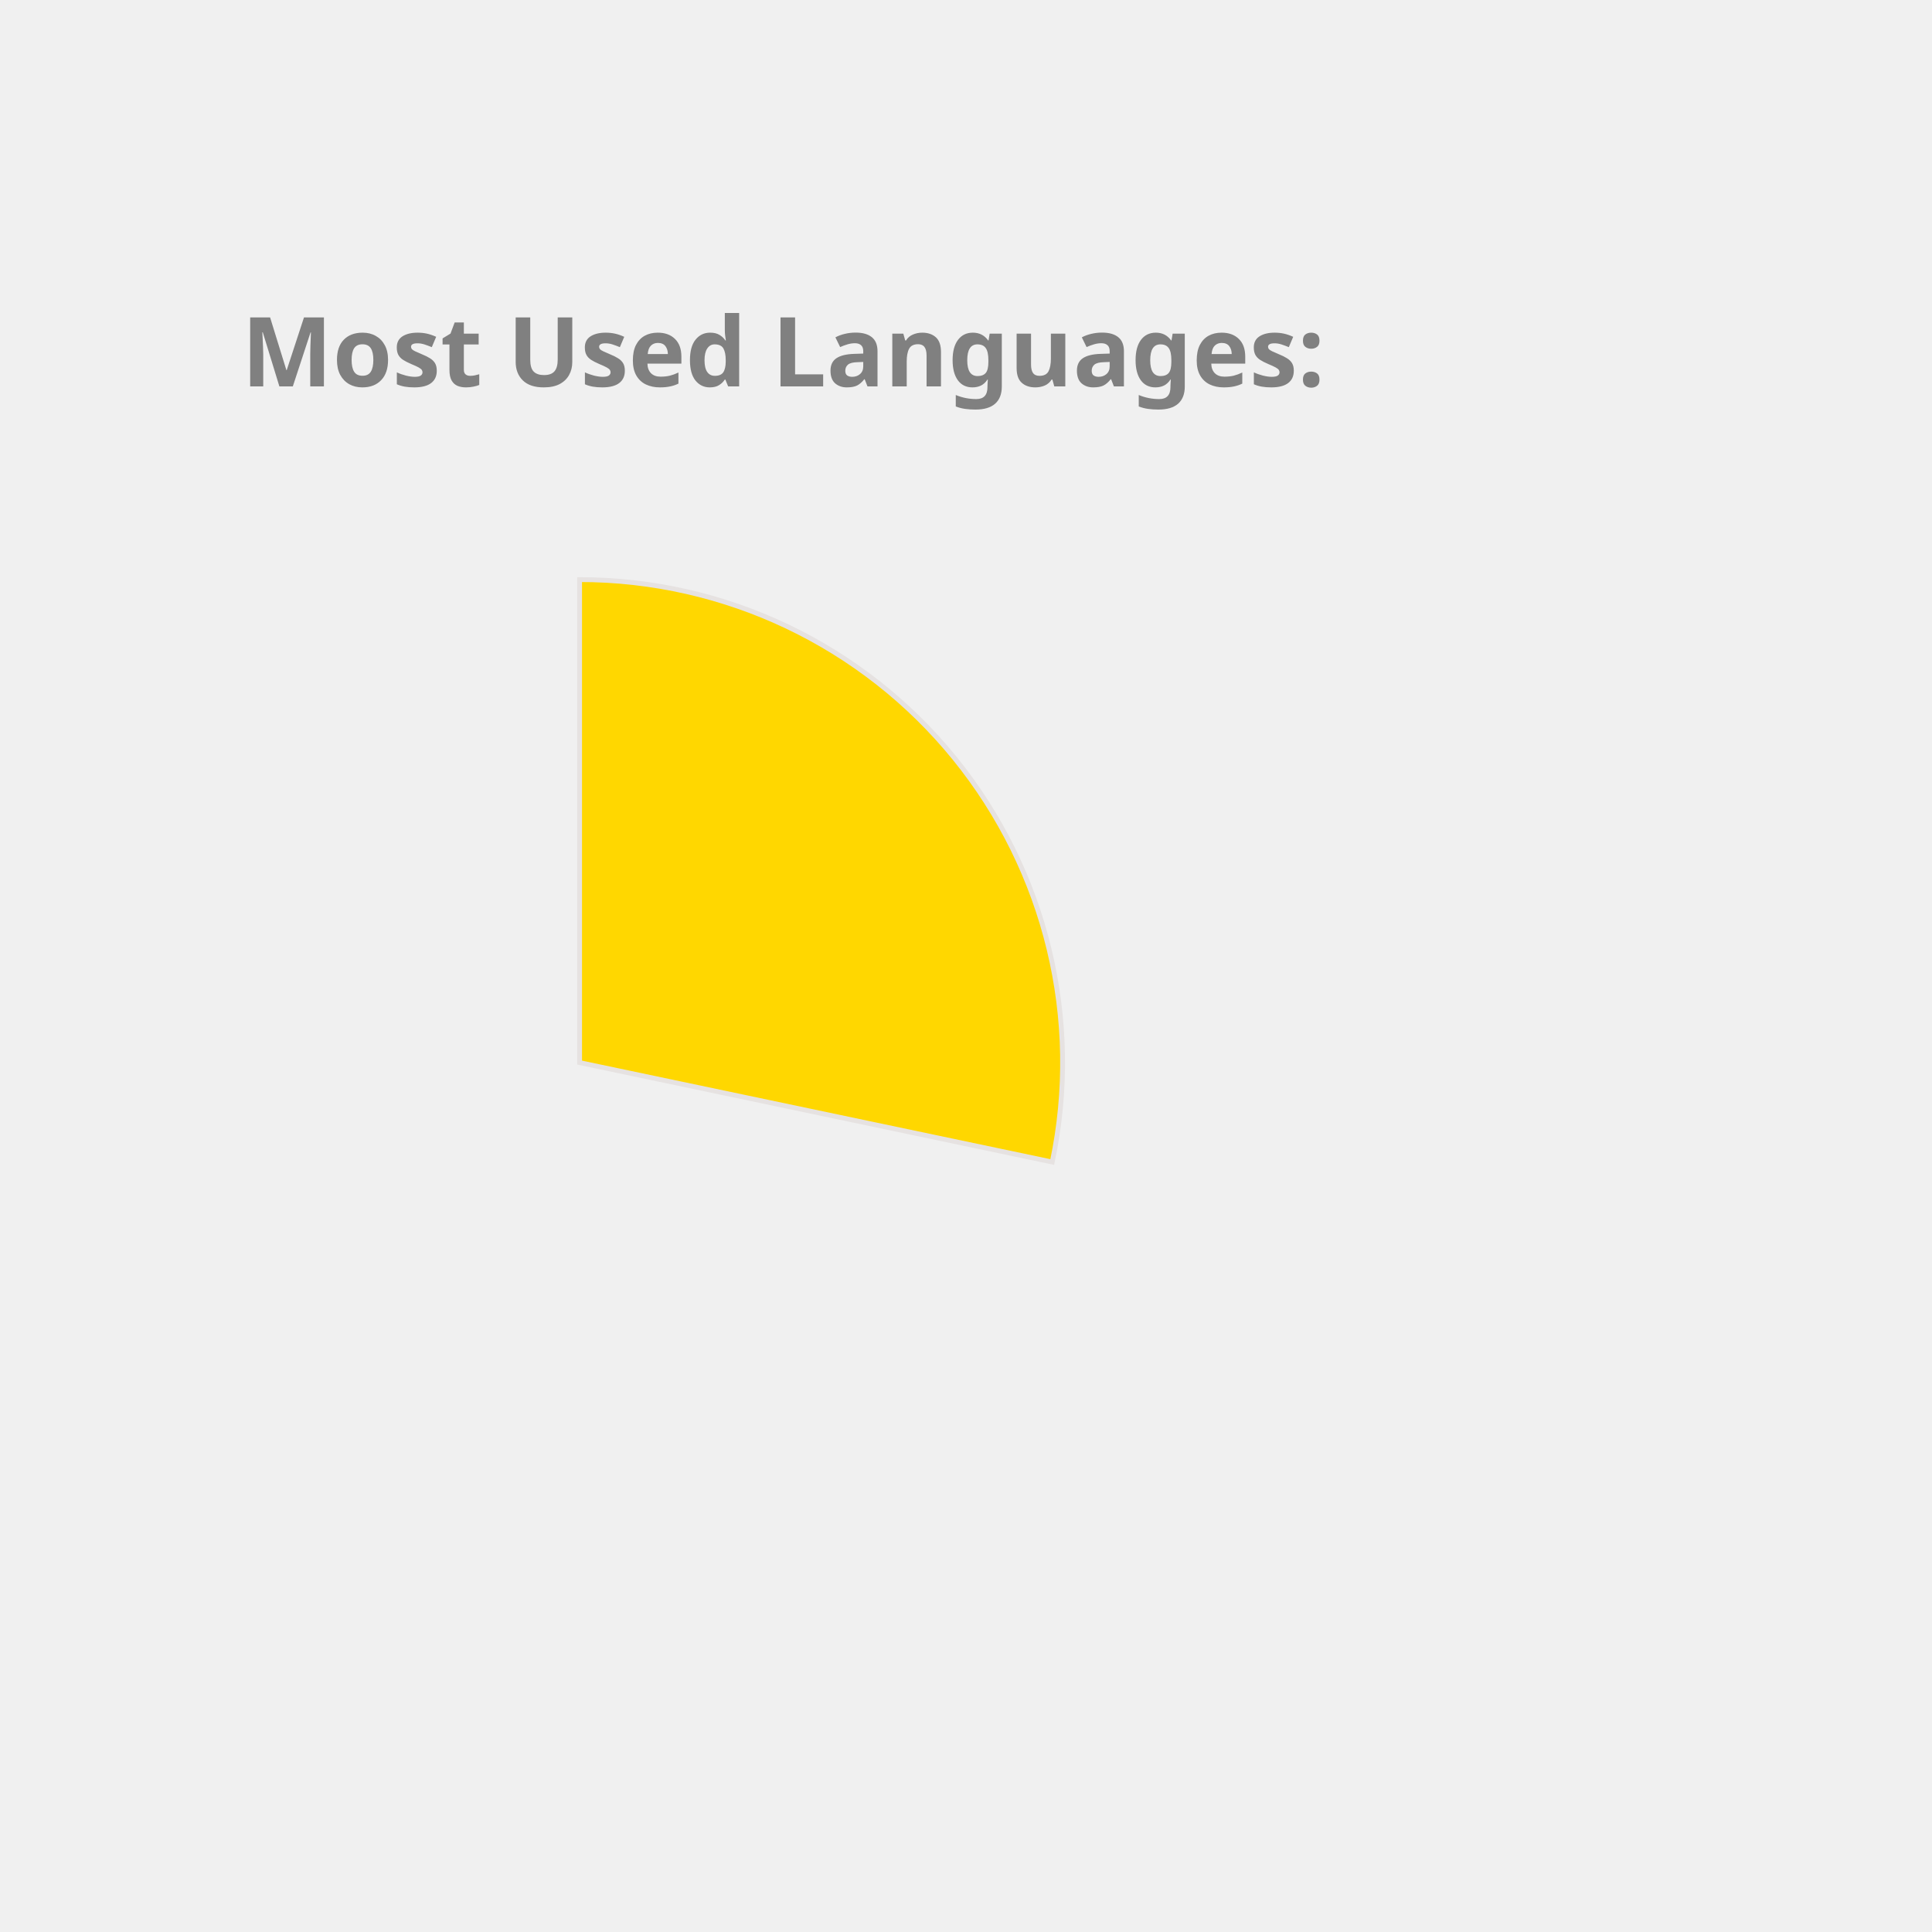
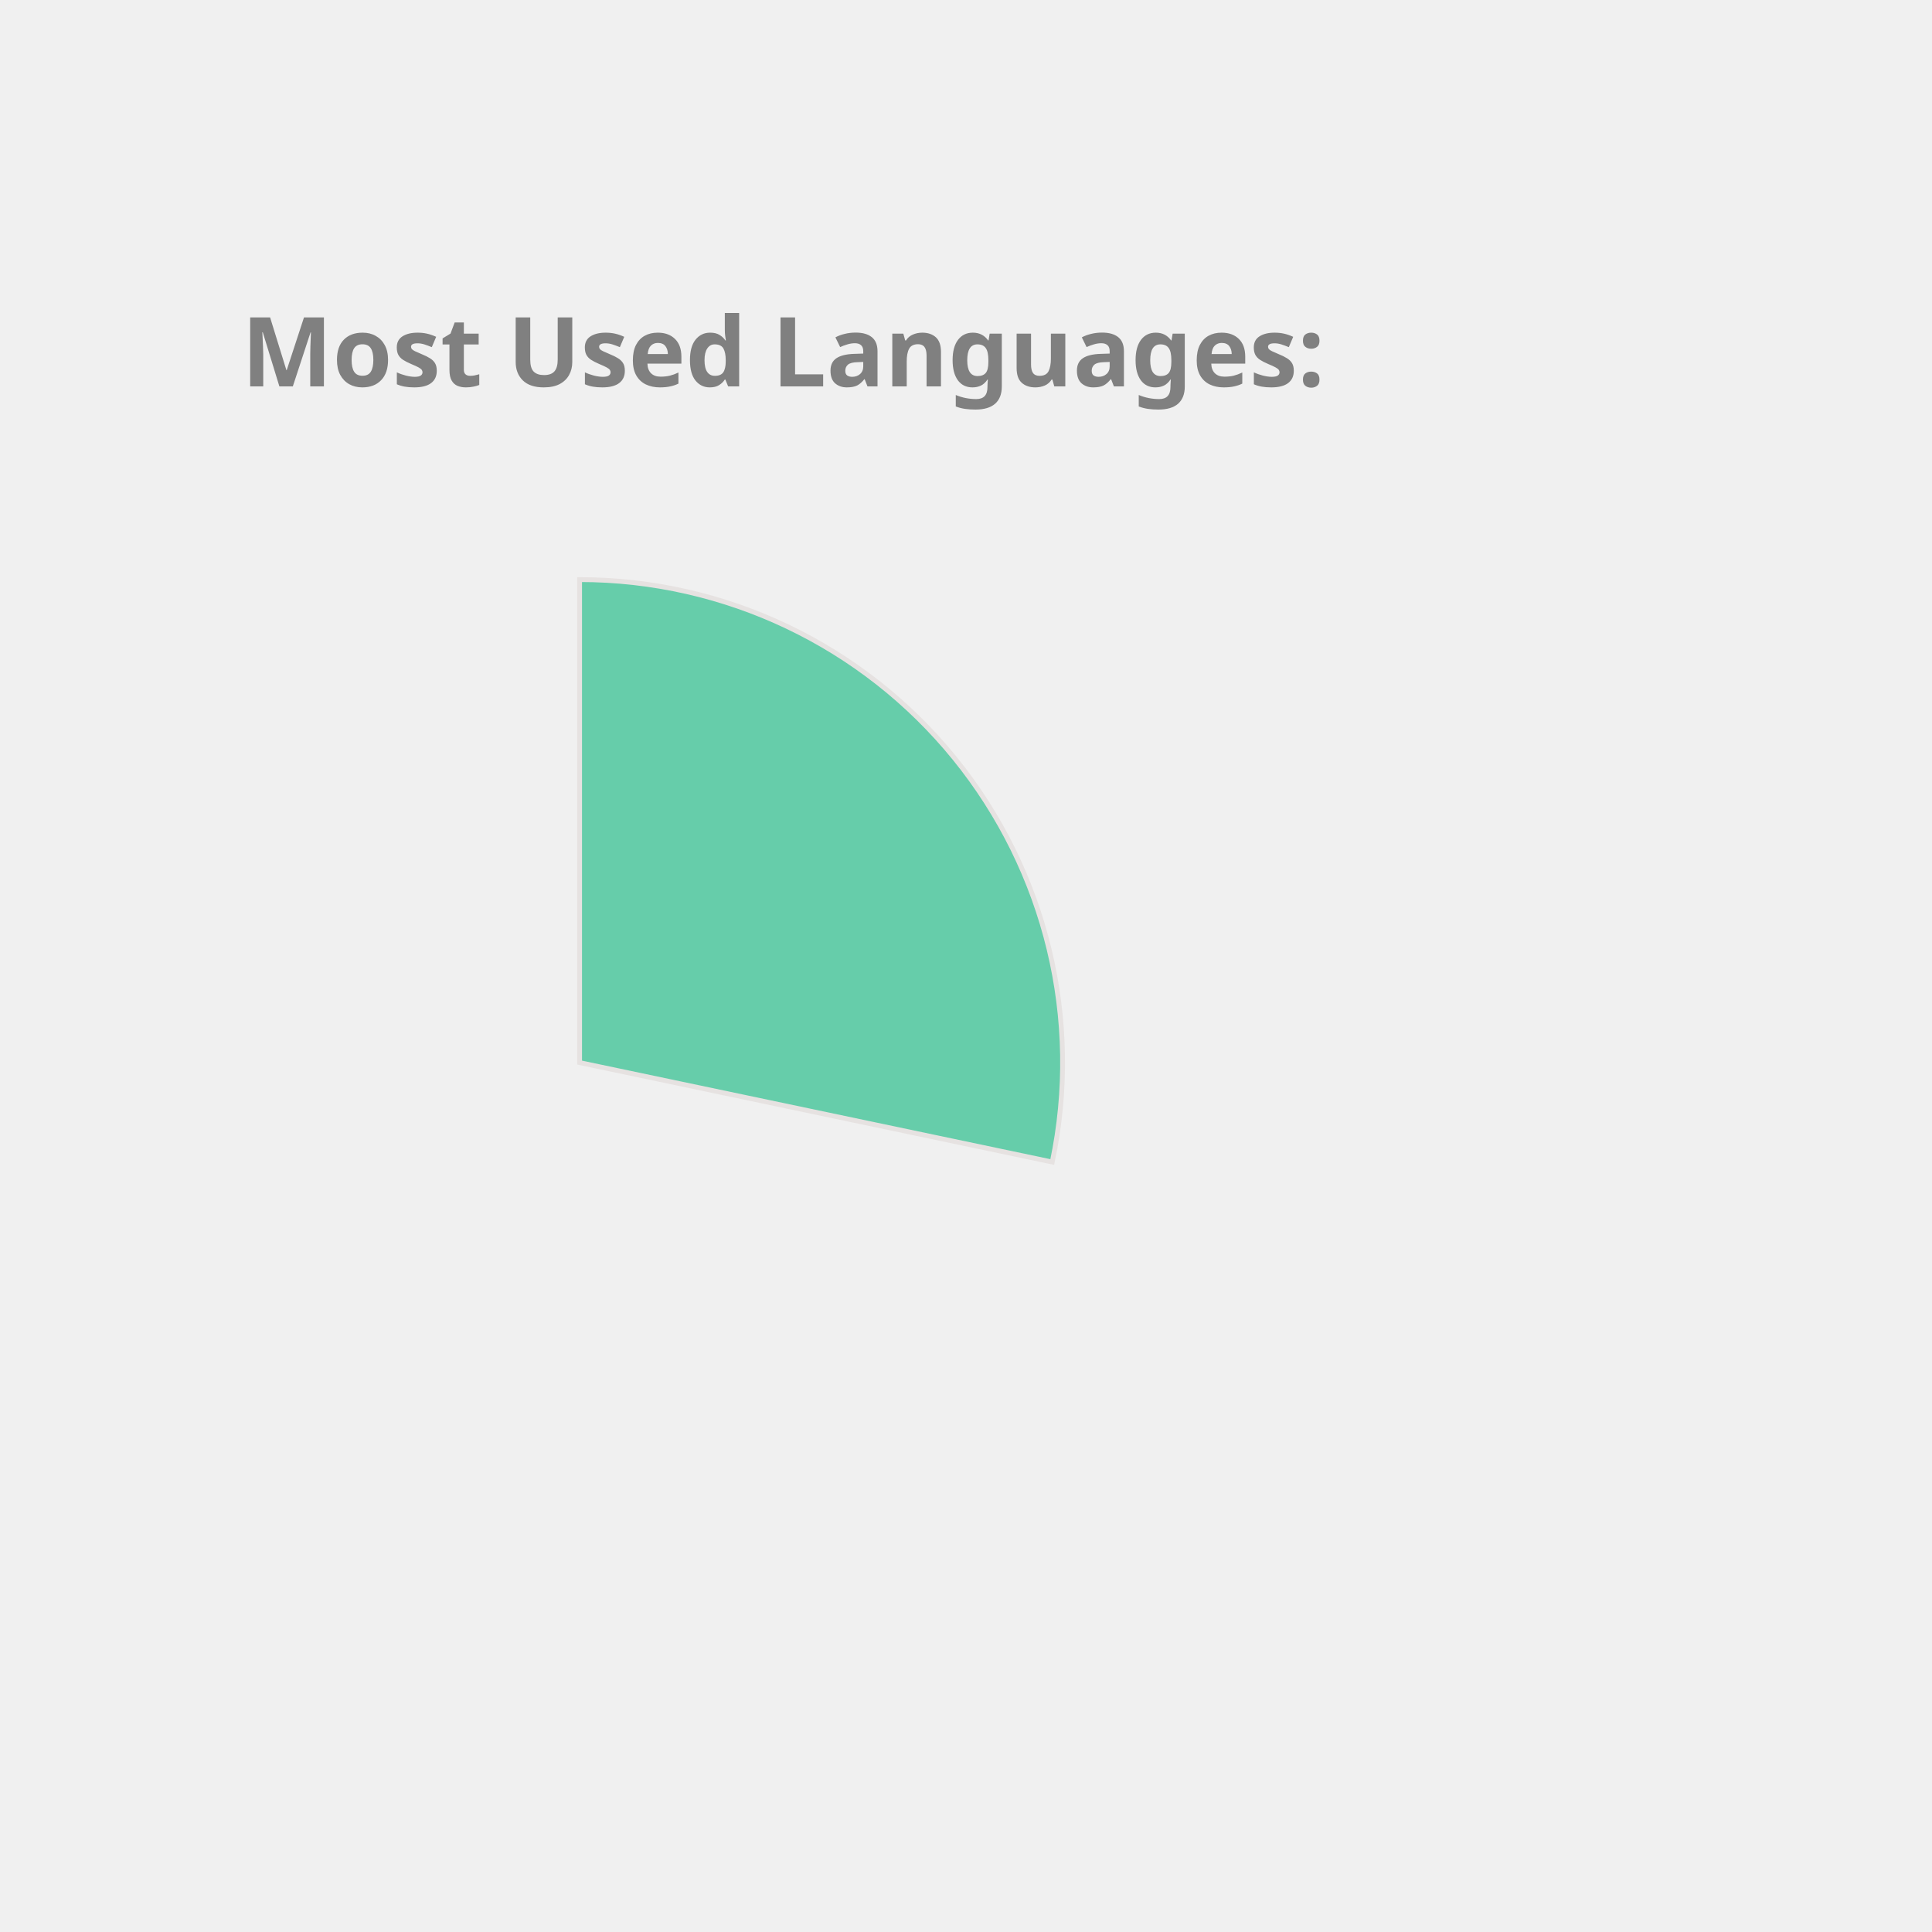
<svg xmlns="http://www.w3.org/2000/svg" height="350px" width="350px" viewBox="0 0 400 400">
  <style> 
        .label {
                font: bold 20px sans-serif;
                color: #404040;
                -webkit-text-stroke: 1px white;
        }

        path {
                stroke: #E6E2E1;
                stroke-width: 1px;
                transform: translate(60px, 100px);
        }

        .path_1 {
                animation: fadeIn 5s linear forwards;
        }

        .path_2 {
                transform: scale(0);
                animation: fadeIn 5s linear forwards 5s;
        }


        
        .path_3 {
                transform: scale(0);
                animation: fadeIn 5s linear forwards 10s;
        }


        .path_4 {
                transform: scale(0);
                animation: fadeIn 5s linear forwards 15s;
        }

        .path_5 {
                transform: scale(0);
                animation: fadeIn 5s linear forwards 20s;
        }

        .path_6 {
                transform: scale(0);
                animation: fadeIn 5s linear forwards 25s;
        }

        .path_7 {
                transform: scale(0);
                animation: fadeIn 5s linear forwards 30s;
        }

        .path_8 {
                transform: scale(0);
                animation: fadeIn 5s linear forwards 35s;
        }

        .path_9 {
                transform: scale(0);
                animation: fadeIn 5s linear forwards 40s;
        }

        .path_10 {
                transform: scale(0);
                animation: fadeIn 5s linear forwards 45s;
        }

        @keyframes fadeIn {
                0% {                        
                        transform: translate(250px, 300px) rotate(0deg) scale(0);
                        
                }
                50% {
                        transform: translate(150px, 220px) rotate(180deg) scale(0.5);
                        
                }
                
                100% {
                        transform: translate(60px, 120px) rotate(360deg) scale(1);
                        
                }
        }
        .txt_1 {
                opacity: 0;
                animation: txtShow 5s linear forwards 0s;
        }

        .txt_2 {
                opacity: 0;
                animation: txtShow 5s linear forwards 5s;
        }

        .txt_3 {
                opacity: 0;
                animation: txtShow 5s linear forwards 10s;
        }

        .txt_4 {
                opacity: 0;
                animation: txtShow 5s linear forwards 15s;
        }

        .txt_5 {
                opacity: 0;
                animation: txtShow 5s linear forwards 20s;
        }

        .txt_6 {
                opacity: 0;
                animation: txtShow 5s linear forwards 25s;
        }

        .txt_7 {
                opacity: 0;
                animation: txtShow 5s linear forwards 30s;
        }

        .txt_8 {
                opacity: 0;
                animation: txtShow 5s linear forwards 35s;
        }

        .txt_9 {
                opacity: 0;
                animation: txtShow 5s linear forwards 40s;
        }

        .txt_10 {
                opacity: 0;
                animation: txtShow 5s linear forwards 45s;
        }

        @keyframes txtShow {
                0% {                        
                        opacity: 0;
                        transform: translate(0px, 0px) scale(0);
                }
                100% {
                        opacity: 1;
                        transform: translate(0px, 0px) scale(1);
                        
                }
        }
</style>
-   <path class="path_1" d="M 60,120 L 60,20 A 100,100 0 0 1 157.858,140.586 Z" fill="Gold" stroke="#fff" stroke-width="2" />
-   <text class="txt_1" x="260" y="150" fill="Gold" stroke="Gold" stroke-width="1">JavaScript</text>
-   <path class="path_2" d="M 60,120 L 157.858,140.586 A 100,100 0 0 1 26.126,214.088 Z" fill="MediumTurquoise" stroke="#fff" stroke-width="2" />
-   <text class="txt_2" x="260" y="170" fill="MediumTurquoise" stroke="MediumTurquoise" stroke-width="1">C++</text>
-   <path class="path_3" d="M 60,120 L 26.126,214.088 A 100,100 0 0 1 -39.131,133.156 Z" fill="Orange" stroke="#fff" stroke-width="2" />
-   <text class="txt_3" x="260" y="190" fill="Orange" stroke="Orange" stroke-width="1">Jupyter Notebook</text>
-   <path class="path_4" d="M 60,120 L -39.131,133.156 A 100,100 0 0 1 1.731,38.731 Z" fill="Salmon" stroke="#fff" stroke-width="2" />
-   <text class="txt_4" x="260" y="210" fill="Salmon" stroke="Salmon" stroke-width="1">Java</text>
-   <path class="path_5" d="M 60,120 L 1.731,38.731 A 100,100 0 0 1 55.603,20.097 Z" fill="DodgerBlue" stroke="#fff" stroke-width="2" />
-   <text class="txt_5" x="260" y="230" fill="DodgerBlue" stroke="DodgerBlue" stroke-width="1">HTML</text>
-   <path class="path_6" d="M 60,120 L 55.603,20.097 A 100,100 0 0 1 60.628,20.002 Z" fill="Crimson" stroke="#fff" stroke-width="2" />
-   <text class="txt_6" x="260" y="250" fill="Crimson" stroke="Crimson" stroke-width="1">CSS</text>
+   <path class="path_1" d="M 60,120 L 60,20 A 100,100 0 0 1 157.858,140.586 Z" fill="MediumAquaMarine" stroke="#fff" stroke-width="2" />
+   <text class="txt_1" x="260" y="150" fill="MediumAquaMarine" stroke="MediumAquaMarine" stroke-width="1">JavaScript</text>
+   <path class="path_2" d="M 60,120 L 157.858,140.586 A 100,100 0 0 1 26.126,214.088 Z" fill="MediumSlateBlue" stroke="#fff" stroke-width="2" />
+   <text class="txt_2" x="260" y="170" fill="MediumSlateBlue" stroke="MediumSlateBlue" stroke-width="1">C++</text>
+   <path class="path_3" d="M 60,120 L 26.126,214.088 A 100,100 0 0 1 -39.131,133.156 Z" fill="Gold" stroke="#fff" stroke-width="2" />
+   <text class="txt_3" x="260" y="190" fill="Gold" stroke="Gold" stroke-width="1">Jupyter Notebook</text>
+   <path class="path_4" d="M 60,120 L -39.131,133.156 A 100,100 0 0 1 1.731,38.731 Z" fill="IndianRed" stroke="#fff" stroke-width="2" />
+   <text class="txt_4" x="260" y="210" fill="IndianRed" stroke="IndianRed" stroke-width="1">Java</text>
+   <path class="path_5" d="M 60,120 L 1.731,38.731 A 100,100 0 0 1 55.603,20.097 Z" fill="Salmon" stroke="#fff" stroke-width="2" />
+   <text class="txt_5" x="260" y="230" fill="Salmon" stroke="Salmon" stroke-width="1">HTML</text>
+   <path class="path_6" d="M 60,120 L 55.603,20.097 A 100,100 0 0 1 60.628,20.002 Z" fill="Tomato" stroke="#fff" stroke-width="2" />
+   <text class="txt_6" x="260" y="250" fill="Tomato" stroke="Tomato" stroke-width="1">CSS</text>
  <g class="label">
    <text x="50" y="80" fill="grey">Most Used Languages:</text>
  </g>
</svg>
